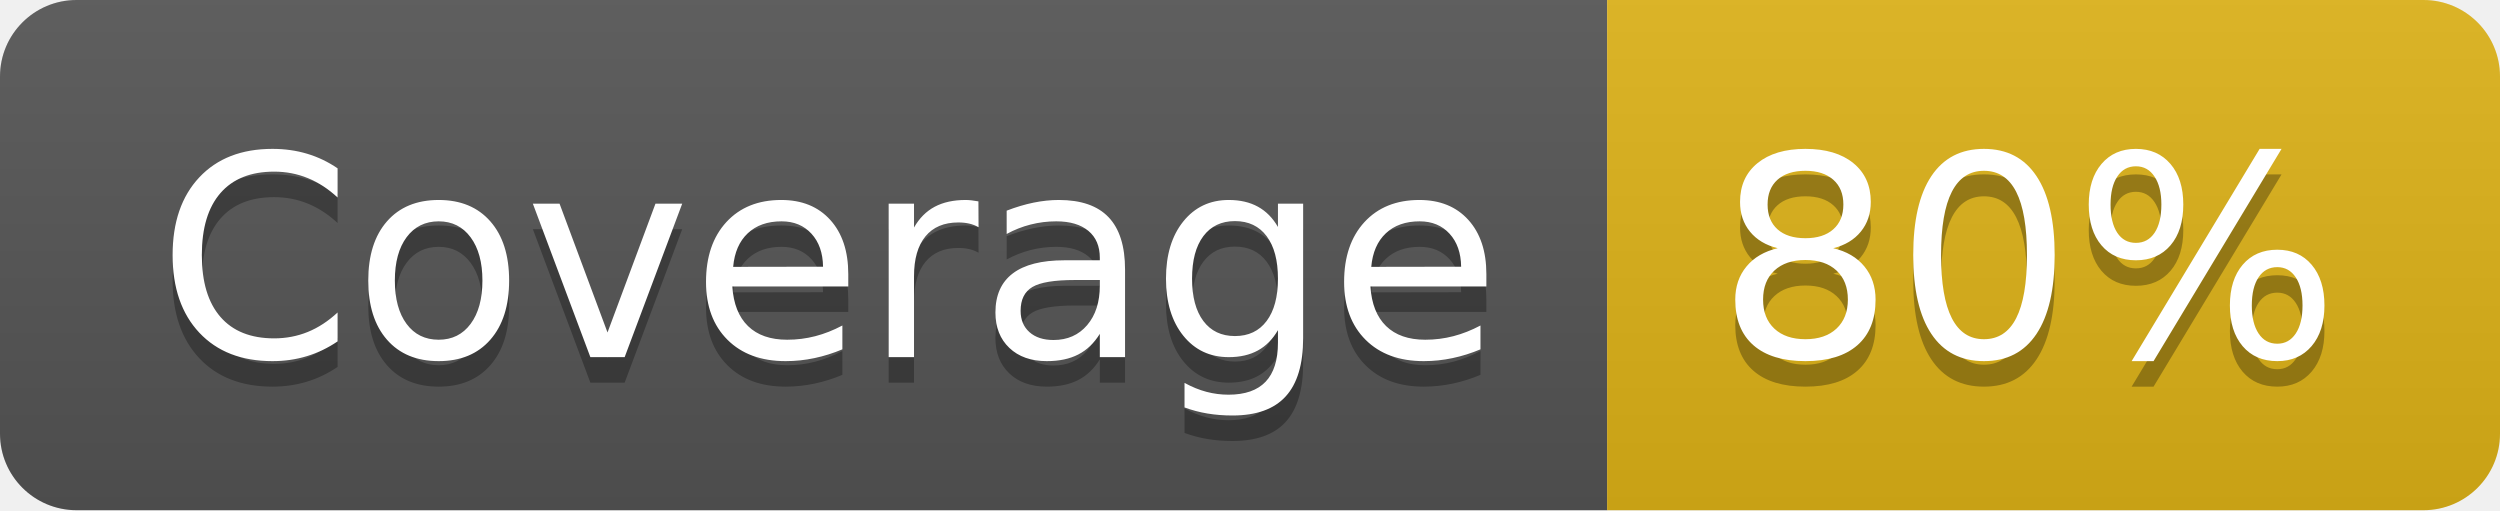
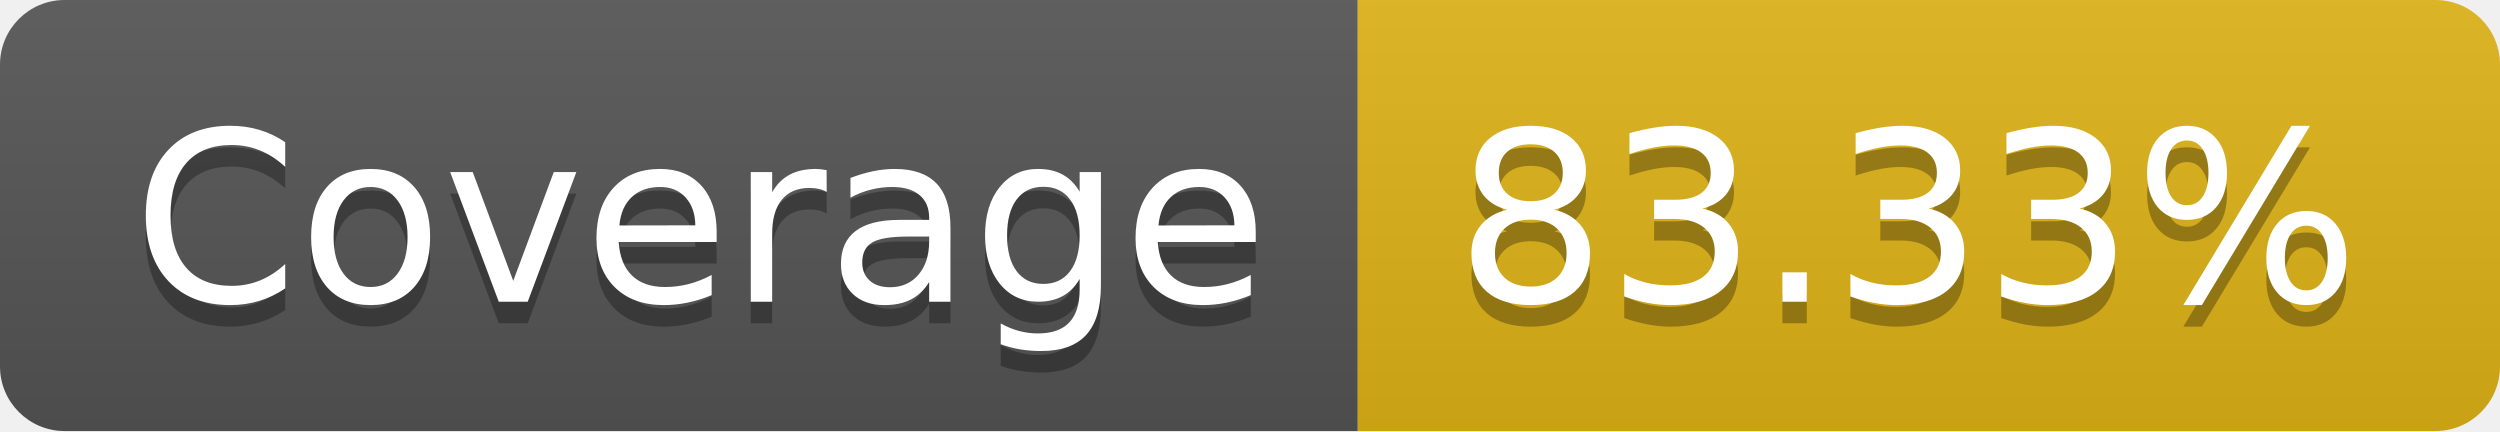
- <svg xmlns="http://www.w3.org/2000/svg" width="98" height="20" role="img" aria-label="Coverage: 80%">
+ <svg xmlns="http://www.w3.org/2000/svg" width="116" height="20" role="img" aria-label="Coverage: 83.33%">
  <linearGradient id="s" x2="0" y2="100%">
    <stop offset="0" stop-color="#bbb" stop-opacity=".1" />
    <stop offset="1" stop-opacity=".1" />
  </linearGradient>
  <clipPath id="r">
-     <rect width="98" height="20" rx="3" fill="#fff" />
+     <rect width="116" height="20" rx="3" fill="#fff" />
  </clipPath>
  <g clip-path="url(#r)">
    <rect width="63" height="20" fill="#555" />
-     <rect x="63" width="35" height="20" fill="#dfb317" />
-     <rect width="98" height="20" fill="url(#s)" />
+     <rect x="63" width="53" height="20" fill="#dfb317" />
+     <rect width="116" height="20" fill="url(#s)" />
  </g>
  <g fill="#fff" text-anchor="middle" font-family="Verdana,Geneva,DejaVu Sans,sans-serif" text-rendering="geometricPrecision" font-size="110">
    <text aria-hidden="true" x="325" y="150" fill="#010101" fill-opacity=".3" transform="scale(.1)" textLength="530">Coverage</text>
    <text x="325" y="140" transform="scale(.1)" fill="#fff" textLength="530">Coverage</text>
-     <text aria-hidden="true" x="795" y="150" fill="#010101" fill-opacity=".3" transform="scale(.1)" textLength="250">80%</text>
-     <text x="795" y="140" transform="scale(.1)" fill="#fff" textLength="250">80%</text>
+     <text aria-hidden="true" x="885" y="150" fill="#010101" fill-opacity=".3" transform="scale(.1)" textLength="430">83.33%</text>
+     <text x="885" y="140" transform="scale(.1)" fill="#fff" textLength="430">83.33%</text>
  </g>
</svg>
